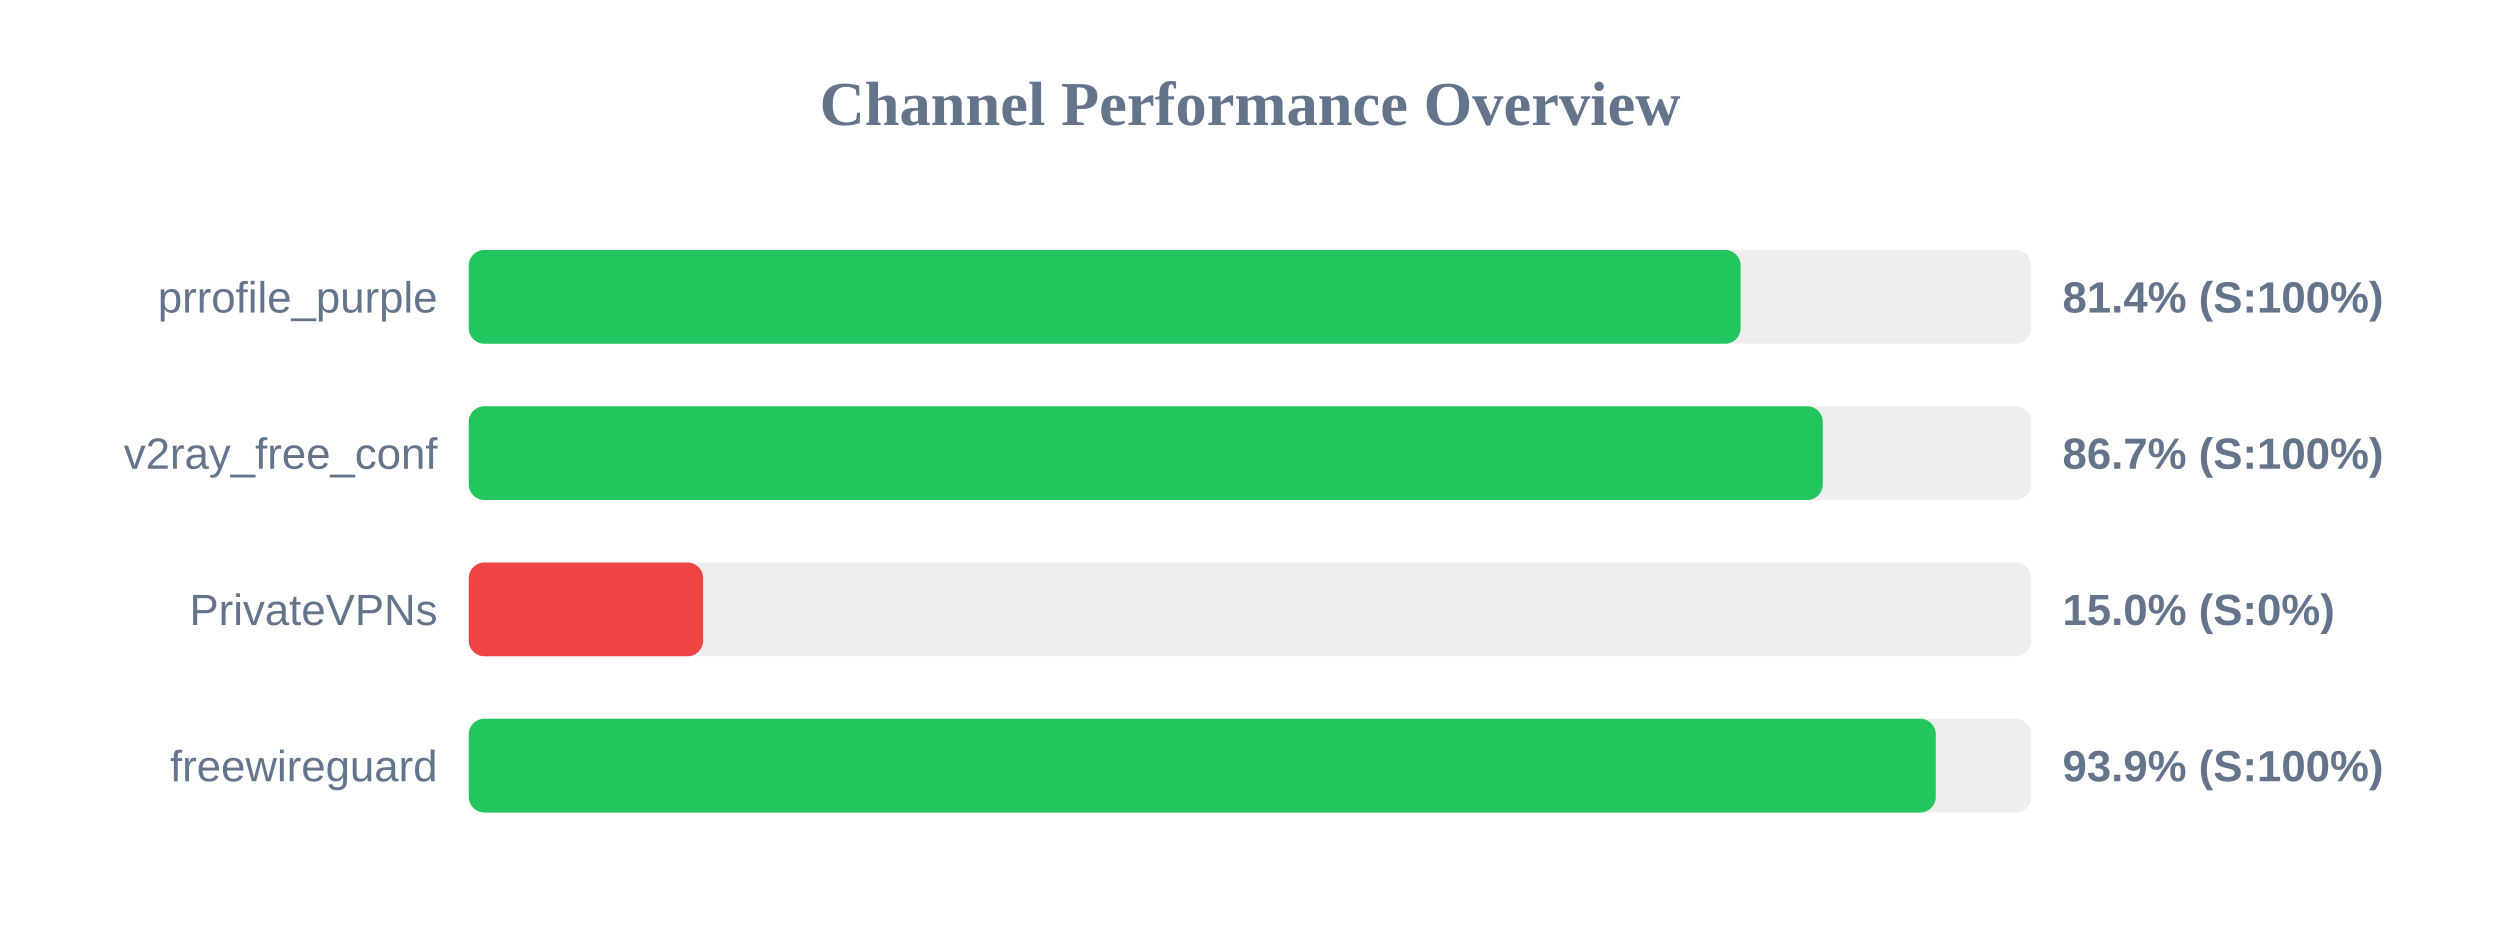
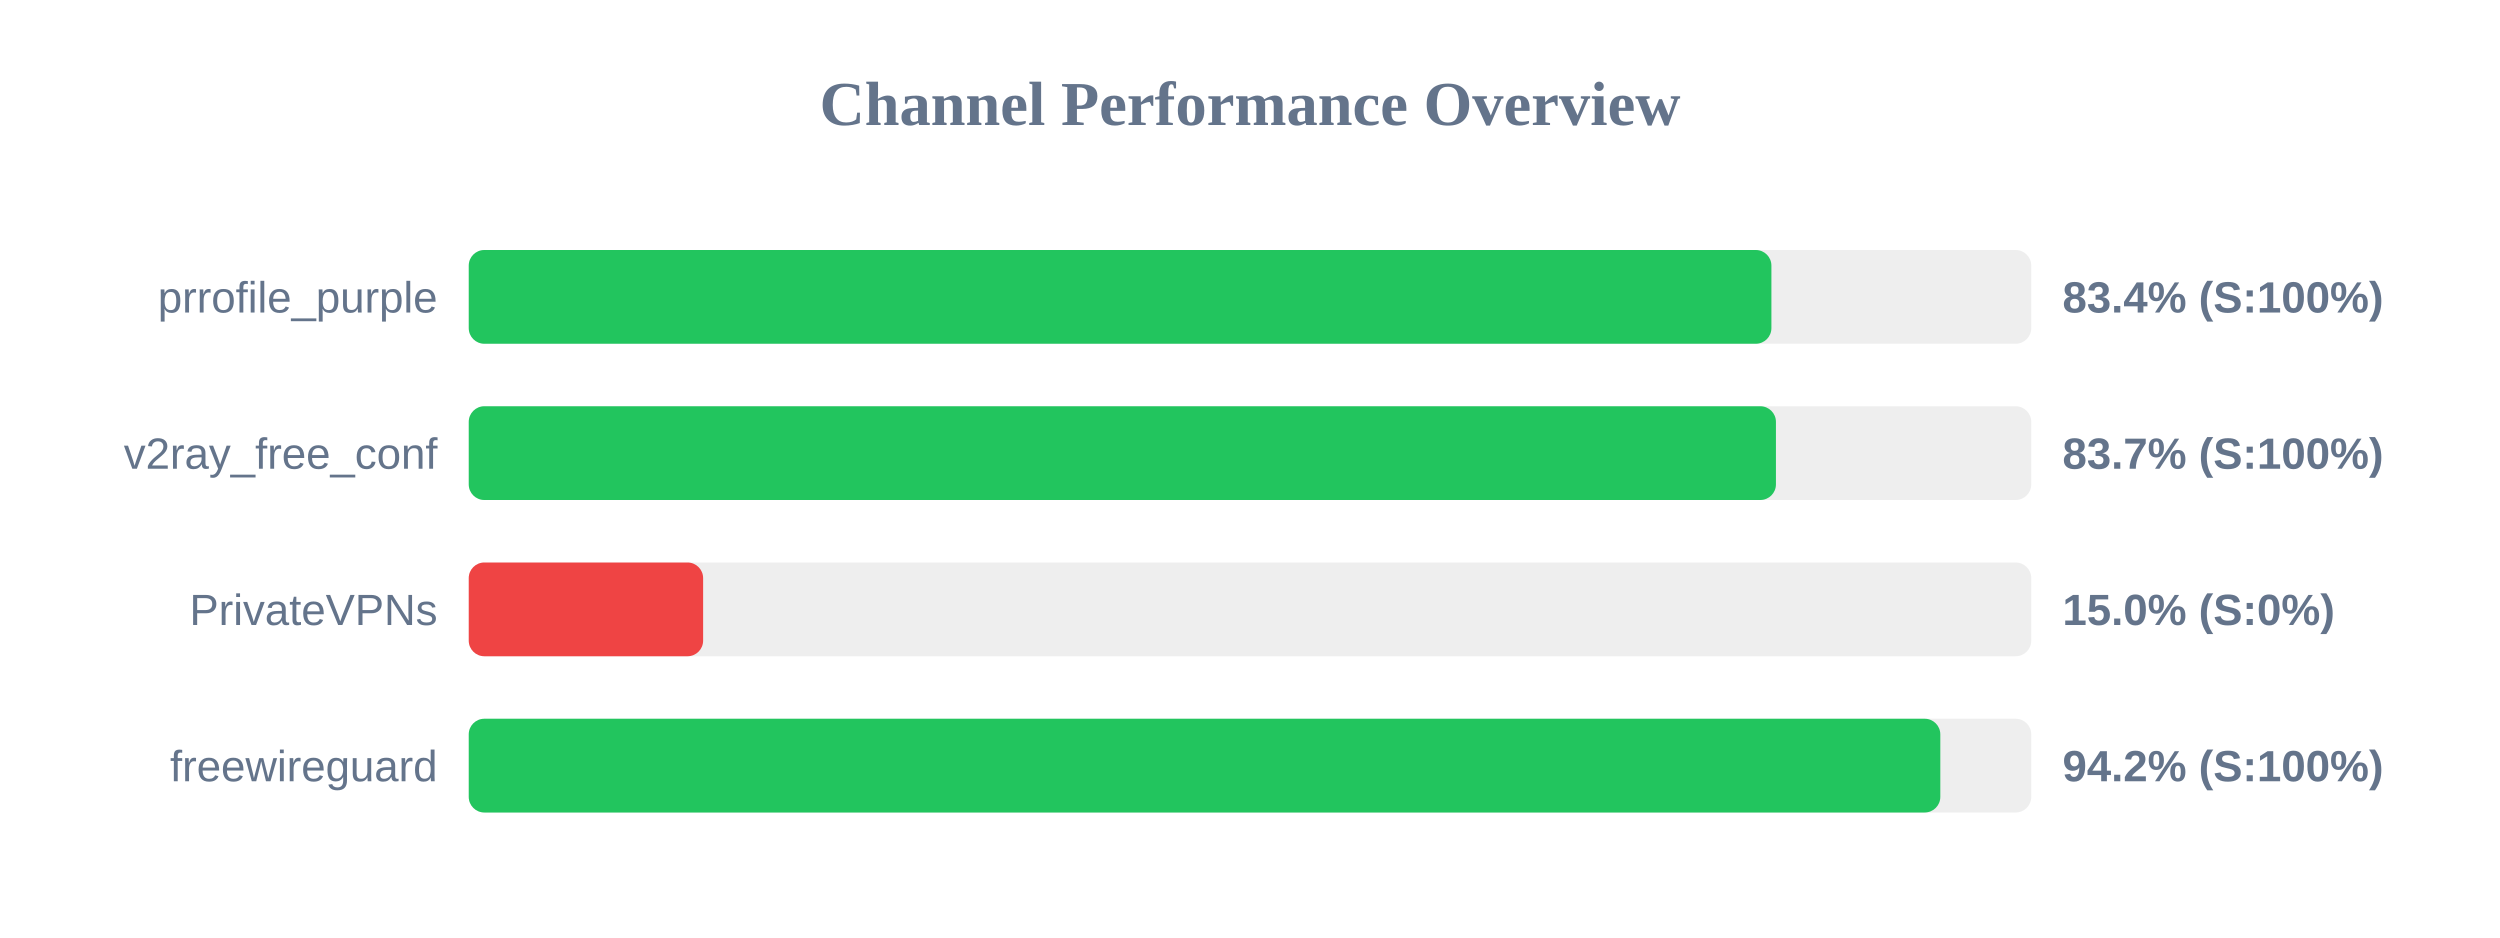
<svg xmlns="http://www.w3.org/2000/svg" width="800" height="300" version="1.1">
  <style>
        .row { font: 14px Arial; fill: #64748b; }
        .score { font: bold 14px Arial; fill: #64748b; }
    </style>
  <text x="400" y="40" text-anchor="middle" font-size="20px" font-weight="bold" fill="#64748b">Channel Performance Overview</text>
  <rect x="150" y="80" width="500" height="30" fill="#eee" rx="5" />
-   <rect x="150" y="80" width="407.0" height="30" fill="#22c55e" rx="5" />
+   <rect x="150" y="80" width="416.85" height="30" fill="#22c55e" rx="5" />
  <text x="140" y="100" text-anchor="end" class="row">prrofile_purple</text>
-   <text x="660" y="100" text-anchor="start" class="score">81.4% (S:100%)</text>
+   <text x="660" y="100" text-anchor="start" class="score">83.4% (S:100%)</text>
  <rect x="150" y="130" width="500" height="30" fill="#eee" rx="5" />
-   <rect x="150" y="130" width="433.3" height="30" fill="#22c55e" rx="5" />
+   <rect x="150" y="130" width="418.3" height="30" fill="#22c55e" rx="5" />
  <text x="140" y="150" text-anchor="end" class="row">v2ray_free_conf</text>
-   <text x="660" y="150" text-anchor="start" class="score">86.7% (S:100%)</text>
+   <text x="660" y="150" text-anchor="start" class="score">83.7% (S:100%)</text>
  <rect x="150" y="180" width="500" height="30" fill="#eee" rx="5" />
  <rect x="150" y="180" width="75.0" height="30" fill="#ef4444" rx="5" />
  <text x="140" y="200" text-anchor="end" class="row">PrivateVPNs</text>
  <text x="660" y="200" text-anchor="start" class="score">15.0% (S:0%)</text>
  <rect x="150" y="230" width="500" height="30" fill="#eee" rx="5" />
-   <rect x="150" y="230" width="469.45" height="30" fill="#22c55e" rx="5" />
+   <rect x="150" y="230" width="470.9" height="30" fill="#22c55e" rx="5" />
  <text x="140" y="250" text-anchor="end" class="row">freewireguard</text>
-   <text x="660" y="250" text-anchor="start" class="score">93.9% (S:100%)</text>
+   <text x="660" y="250" text-anchor="start" class="score">94.2% (S:100%)</text>
</svg>
